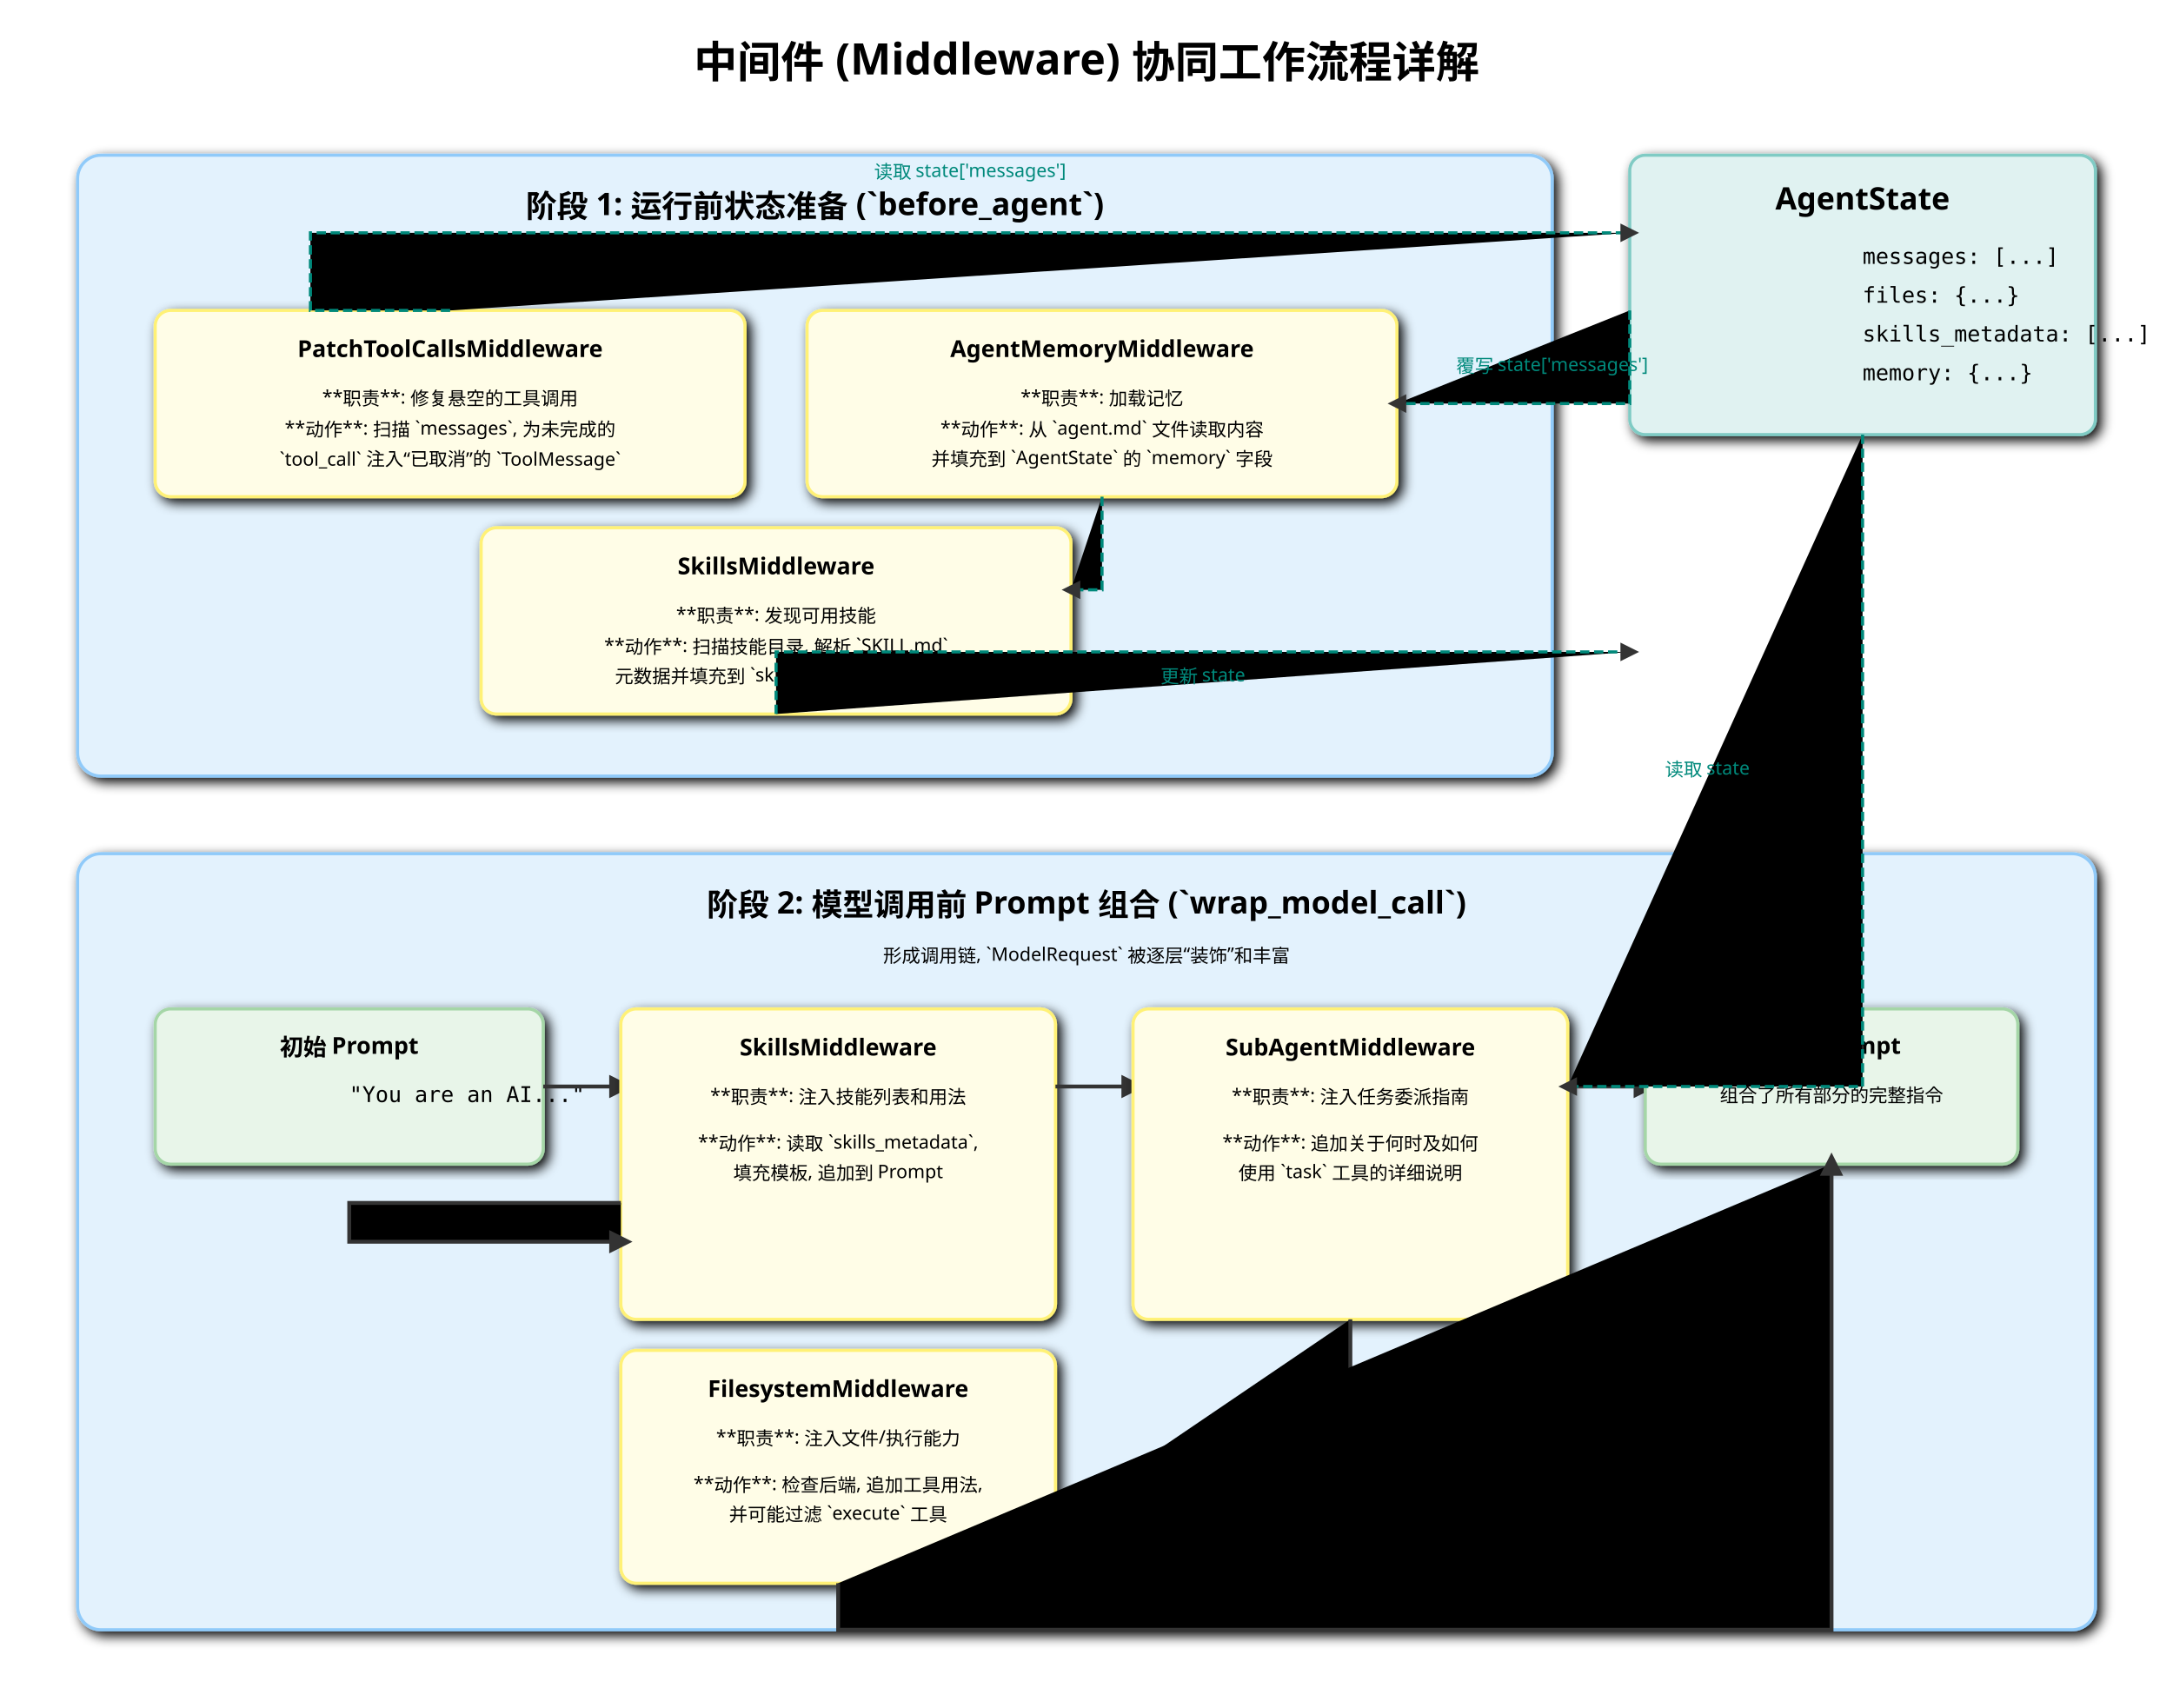
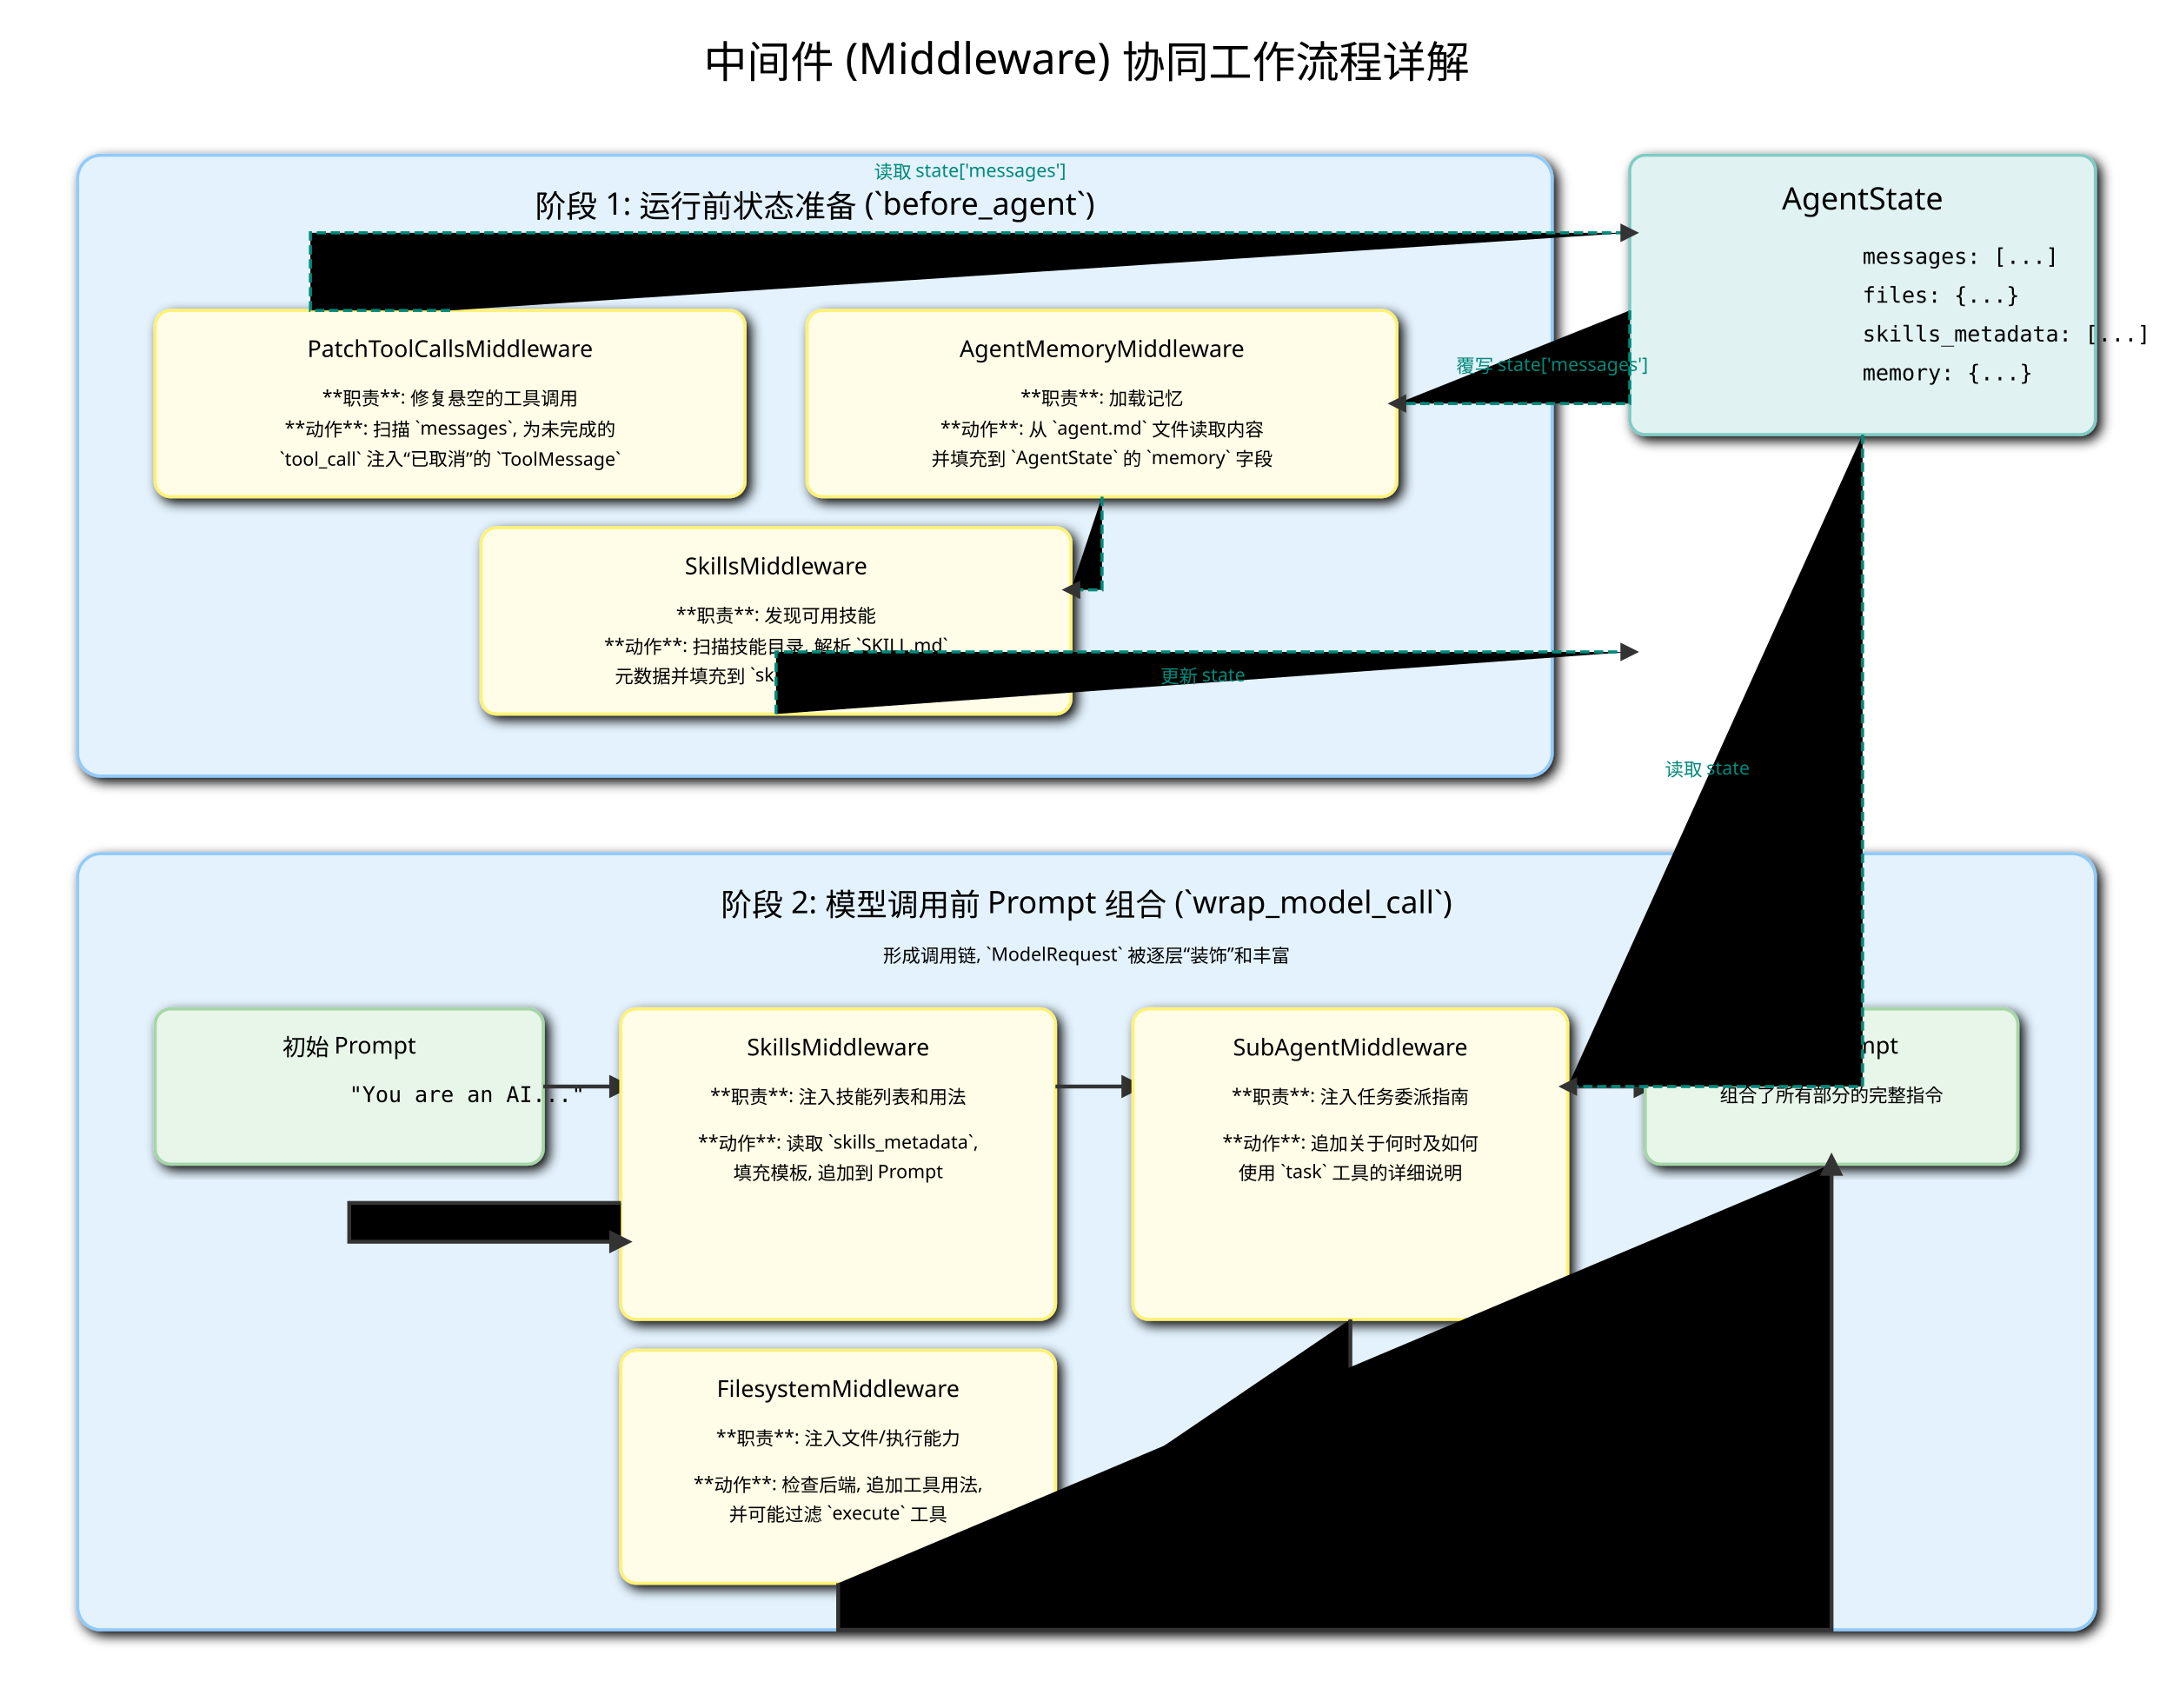
<svg xmlns="http://www.w3.org/2000/svg" width="1400" height="1100" viewBox="0 0 1400 1100" font-family="sans-serif">
  <defs>
    <marker id="arrow-mw-detail" viewBox="0 0 10 10" refX="5" refY="5" markerWidth="6" markerHeight="6" orient="auto-start-reverse">
      <path d="M 0 0 L 10 5 L 0 10 z" fill="#333" />
    </marker>
    <filter id="shadow-mw-detail">
      <feGaussianBlur in="SourceAlpha" stdDeviation="4" />
      <feOffset dx="3" dy="3" />
      <feMerge>
        <feMergeNode />
        <feMergeNode in="SourceGraphic" />
      </feMerge>
    </filter>
    <style>
            .box { stroke-width: 2; filter: url(#shadow-mw-detail); }
            .bg-rect { fill: #F5F5F5; stroke: #E0E0E0; }
            .phase-box { fill: #E3F2FD; stroke: #90CAF9; }
            .mw-box { fill: #FFFDE7; stroke: #FFF176; }
            .state-box { fill: #E0F2F1; stroke: #80CBC4; }
            .prompt-box { fill: #E8F5E9; stroke: #A5D6A7; }
-             .title { font-size: 28px; font-weight: bold; text-anchor: middle; }
-             .subtitle { font-size: 20px; font-weight: bold; text-anchor: middle; }
+             .title { font-size: 28px; text-anchor: middle; }
+             .subtitle { font-size: 20px; text-anchor: middle; }
            .text { font-size: 15px; text-anchor: middle; }
            .text-small { font-size: 12px; text-anchor: middle; }
            .text-mono { font-size: 14px; font-family: monospace; }
            .connector { stroke: #333; stroke-width: 2.5; marker-end: url(#arrow-mw-detail); }
            .data-flow { stroke: #00897B; stroke-width: 2; stroke-dasharray: 6 3; marker-end: url(#arrow-mw-detail); }
        </style>
  </defs>
  <text x="700" y="50" class="title">中间件 (Middleware) 协同工作流程详解</text>
  <rect x="1050" y="100" width="300" height="180" rx="10" class="box state-box" />
  <text x="1200" y="135" class="subtitle">AgentState</text>
  <text x="1200" y="170" class="text-mono">messages: [...]</text>
  <text x="1200" y="195" class="text-mono">files: {...}</text>
  <text x="1200" y="220" class="text-mono">skills_metadata: [...]</text>
  <text x="1200" y="245" class="text-mono">memory: {...}</text>
  <g id="phase1">
    <rect x="50" y="100" width="950" height="400" rx="15" class="box phase-box" />
    <text x="525" y="140" class="subtitle">阶段 1: 运行前状态准备 (`before_agent`)</text>
    <text x="525" y="170" class="text-small">在 Agent 逻辑开始前执行, 主要用于读取外部源和修复状态</text>
    <rect x="100" y="200" width="380" height="120" rx="10" class="box mw-box" />
-     <text x="290" y="230" class="text" font-weight="bold">PatchToolCallsMiddleware</text>
+     <text x="290" y="230" class="text">PatchToolCallsMiddleware</text>
    <text x="290" y="260" class="text-small">**职责**: 修复悬空的工具调用</text>
    <text x="290" y="280" class="text-small">**动作**: 扫描 `messages`, 为未完成的</text>
    <text x="290" y="300" class="text-small">`tool_call` 注入“已取消”的 `ToolMessage`</text>
    <rect x="520" y="200" width="380" height="120" rx="10" class="box mw-box" />
-     <text x="710" y="230" class="text" font-weight="bold">AgentMemoryMiddleware</text>
+     <text x="710" y="230" class="text">AgentMemoryMiddleware</text>
    <text x="710" y="260" class="text-small">**职责**: 加载记忆</text>
    <text x="710" y="280" class="text-small">**动作**: 从 `agent.md` 文件读取内容</text>
    <text x="710" y="300" class="text-small">并填充到 `AgentState` 的 `memory` 字段</text>
    <rect x="310" y="340" width="380" height="120" rx="10" class="box mw-box" />
-     <text x="500" y="370" class="text" font-weight="bold">SkillsMiddleware</text>
+     <text x="500" y="370" class="text">SkillsMiddleware</text>
    <text x="500" y="400" class="text-small">**职责**: 发现可用技能</text>
    <text x="500" y="420" class="text-small">**动作**: 扫描技能目录, 解析 `SKILL.md`</text>
    <text x="500" y="440" class="text-small">元数据并填充到 `skills_metadata` 字段</text>
    <path d="M 290 200 H 200 V 150 H 1050" class="data-flow" />
    <text x="625" y="115" class="text-small" fill="#00897B">读取 state['messages']</text>
    <path d="M 1050 200 V 260 H 900" class="data-flow" />
    <text x="1000" y="240" class="text-small" fill="#00897B">覆写 state['messages']</text>
    <path d="M 710 320 V 380 H 690" class="data-flow" />
    <path d="M 500 460 V 420 H 1050" class="data-flow" />
    <text x="775" y="440" class="text-small" fill="#00897B">更新 state</text>
  </g>
  <g id="phase2">
    <rect x="50" y="550" width="1300" height="500" rx="15" class="box phase-box" />
    <text x="700" y="590" class="subtitle">阶段 2: 模型调用前 Prompt 组合 (`wrap_model_call`)</text>
    <text x="700" y="620" class="text-small">形成调用链, `ModelRequest` 被逐层“装饰”和丰富</text>
    <rect x="100" y="650" width="250" height="100" rx="10" class="box prompt-box" />
-     <text x="225" y="680" class="text" font-weight="bold">初始 Prompt</text>
+     <text x="225" y="680" class="text">初始 Prompt</text>
    <text x="225" y="710" class="text-mono">"You are an AI..."</text>
    <path d="M 350 700 H 400" class="connector" />
    <rect x="400" y="650" width="280" height="200" rx="10" class="box mw-box" />
-     <text x="540" y="680" class="text" font-weight="bold">SkillsMiddleware</text>
+     <text x="540" y="680" class="text">SkillsMiddleware</text>
    <text x="540" y="710" class="text-small">**职责**: 注入技能列表和用法</text>
    <text x="540" y="740" class="text-small">**动作**: 读取 `skills_metadata`,</text>
    <text x="540" y="760" class="text-small">填充模板, 追加到 Prompt</text>
    <path d="M 680 700 H 730" class="connector" />
    <rect x="730" y="650" width="280" height="200" rx="10" class="box mw-box" />
-     <text x="870" y="680" class="text" font-weight="bold">SubAgentMiddleware</text>
+     <text x="870" y="680" class="text">SubAgentMiddleware</text>
    <text x="870" y="710" class="text-small">**职责**: 注入任务委派指南</text>
    <text x="870" y="740" class="text-small">**动作**: 追加关于何时及如何</text>
    <text x="870" y="760" class="text-small">使用 `task` 工具的详细说明</text>
    <path d="M 1010 700 H 1060" class="connector" />
    <rect x="400" y="870" width="280" height="150" rx="10" class="box mw-box" />
-     <text x="540" y="900" class="text" font-weight="bold">FilesystemMiddleware</text>
+     <text x="540" y="900" class="text">FilesystemMiddleware</text>
    <text x="540" y="930" class="text-small">**职责**: 注入文件/执行能力</text>
    <text x="540" y="960" class="text-small">**动作**: 检查后端, 追加工具用法,</text>
    <text x="540" y="980" class="text-small">并可能过滤 `execute` 工具</text>
    <rect x="1060" y="650" width="240" height="100" rx="10" class="box prompt-box" />
-     <text x="1180" y="680" class="text" font-weight="bold">最终 Prompt</text>
+     <text x="1180" y="680" class="text">最终 Prompt</text>
    <text x="1180" y="710" class="text-small">组合了所有部分的完整指令</text>
    <path d="M 870 850 V 945 H 730" class="connector" />
    <path d="M 400 775 H 225 V 800 H 400 " class="connector" />
    <text x="315" y="790" class="text-small">... 其他中间件 ...</text>
    <path d="M 540 1020 V 1050 H 1180 V 750" class="connector" />
-     <text x="860" y="1040" class="text" font-weight="bold">➡️ 发送给 LLM</text>
+     <text x="860" y="1040" class="text">➡️ 发送给 LLM</text>
    <path d="M 1200 280 V 700 H 1010 " class="data-flow" />
    <text x="1100" y="500" class="text-small" fill="#00897B">读取 state</text>
  </g>
</svg>
